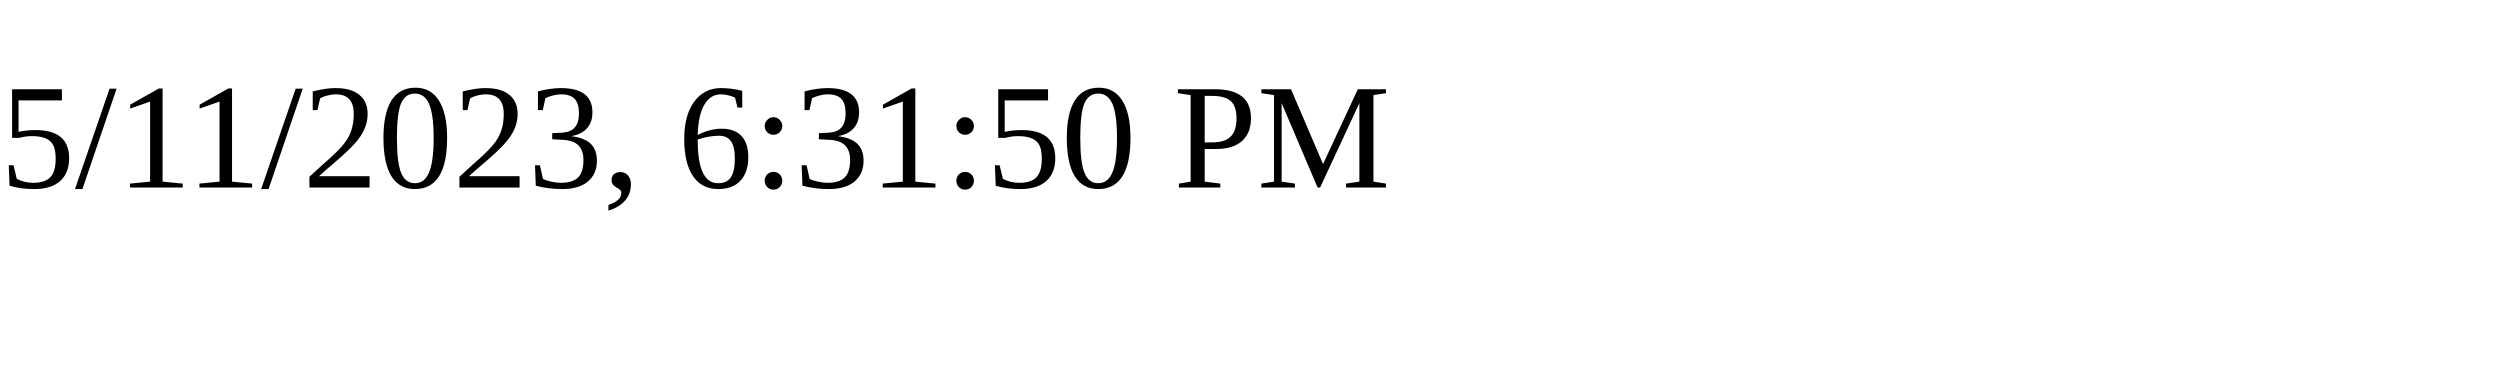
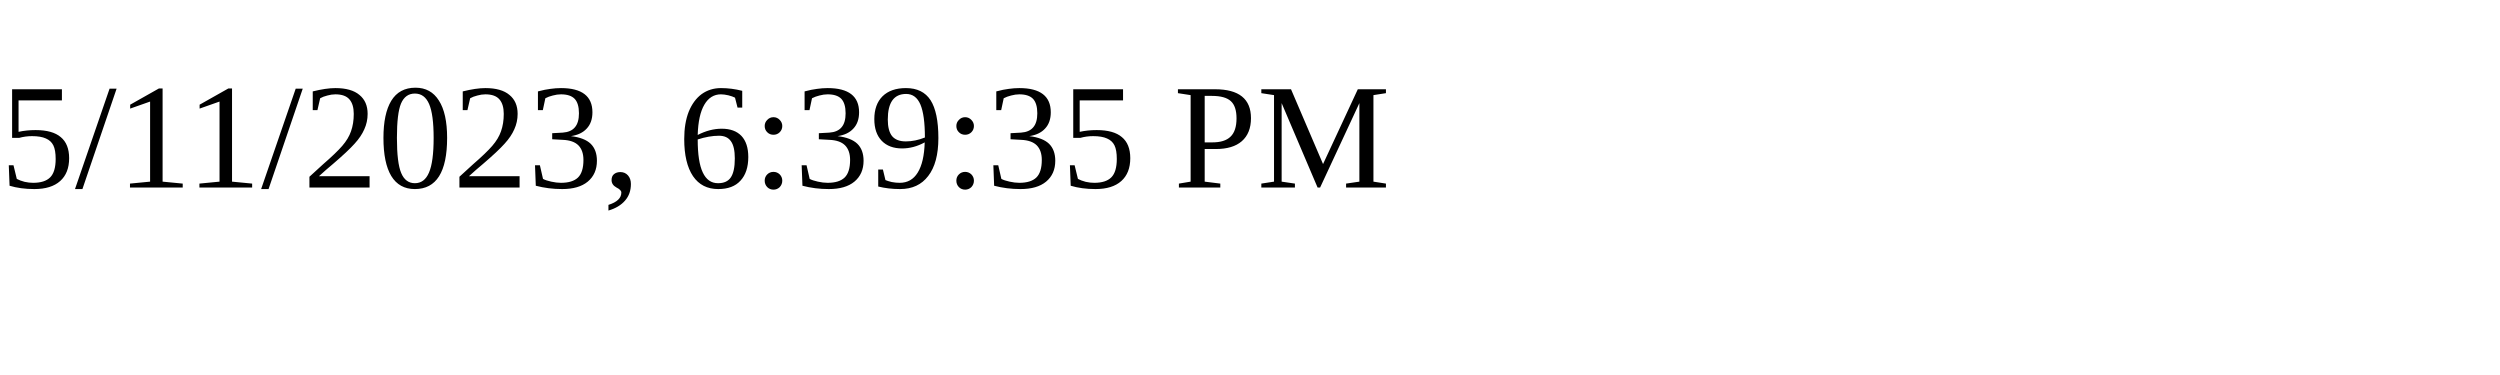
<svg xmlns="http://www.w3.org/2000/svg" height="30" width="200">
-   <text x="0" y="15">5/11/2023, 6:31:50 PM</text>
+   <text x="0" y="15">5/11/2023, 6:39:35 PM</text>
</svg>
